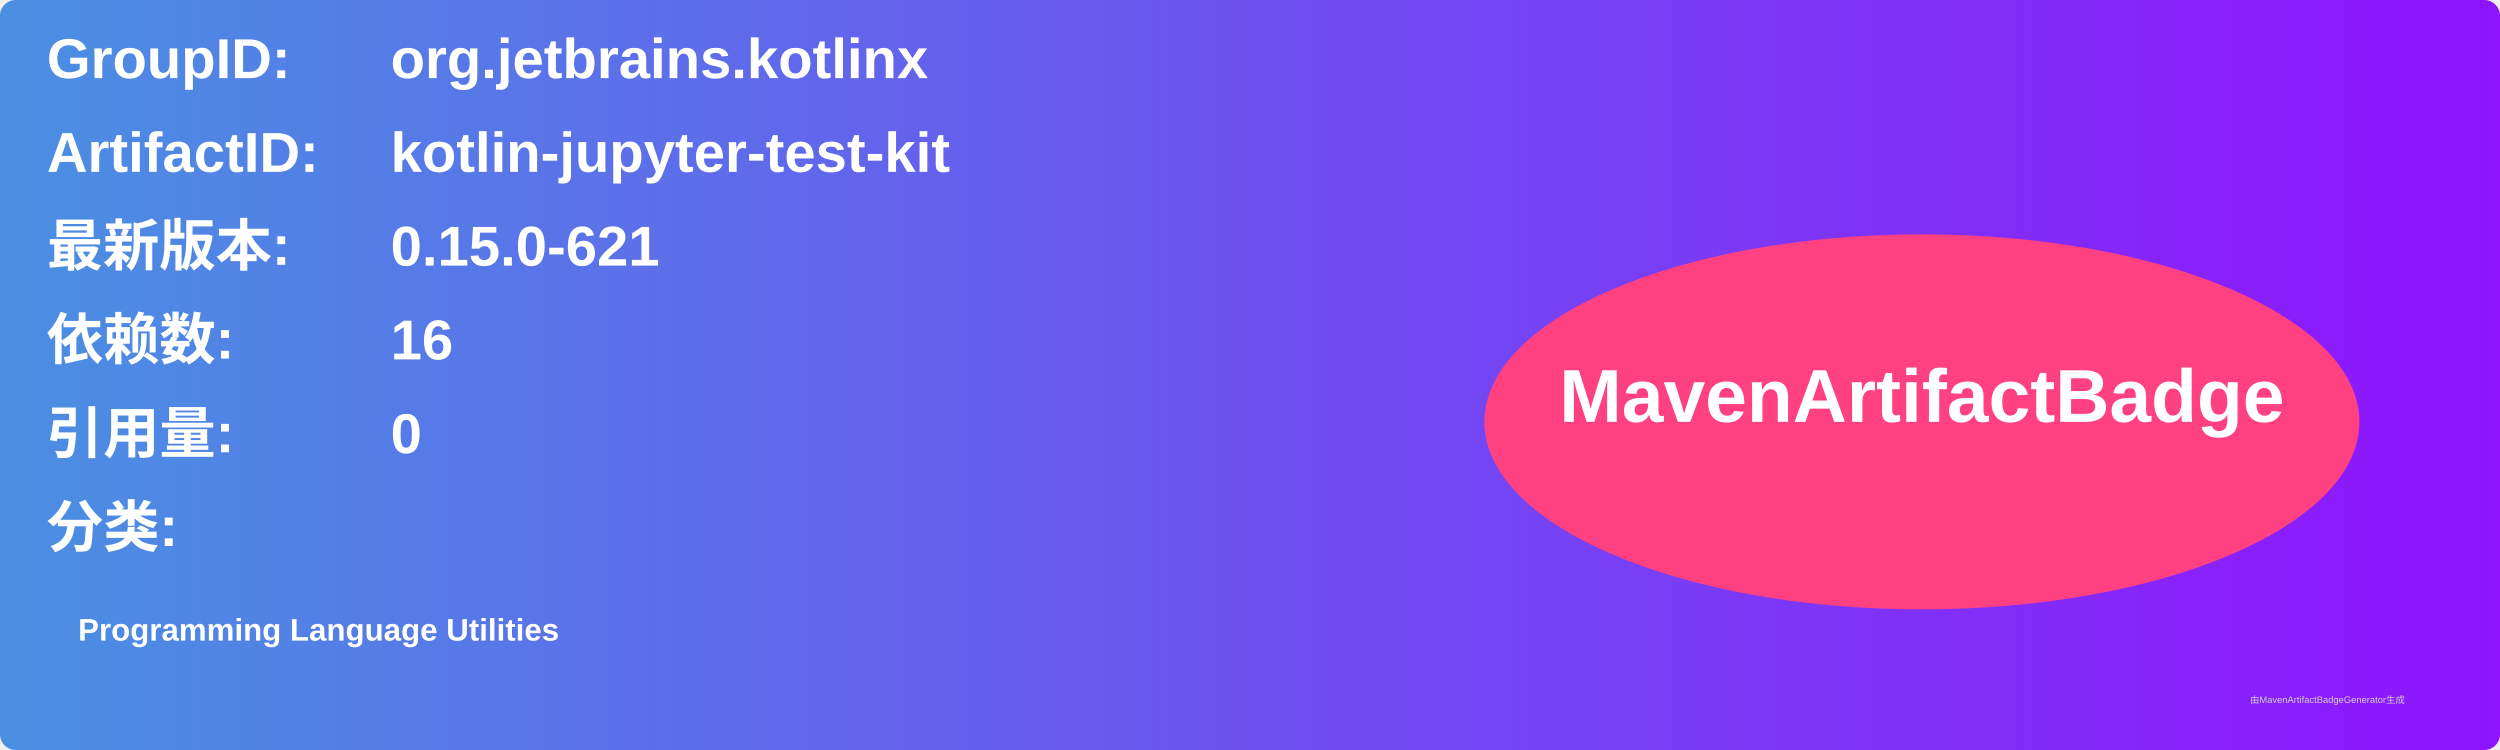
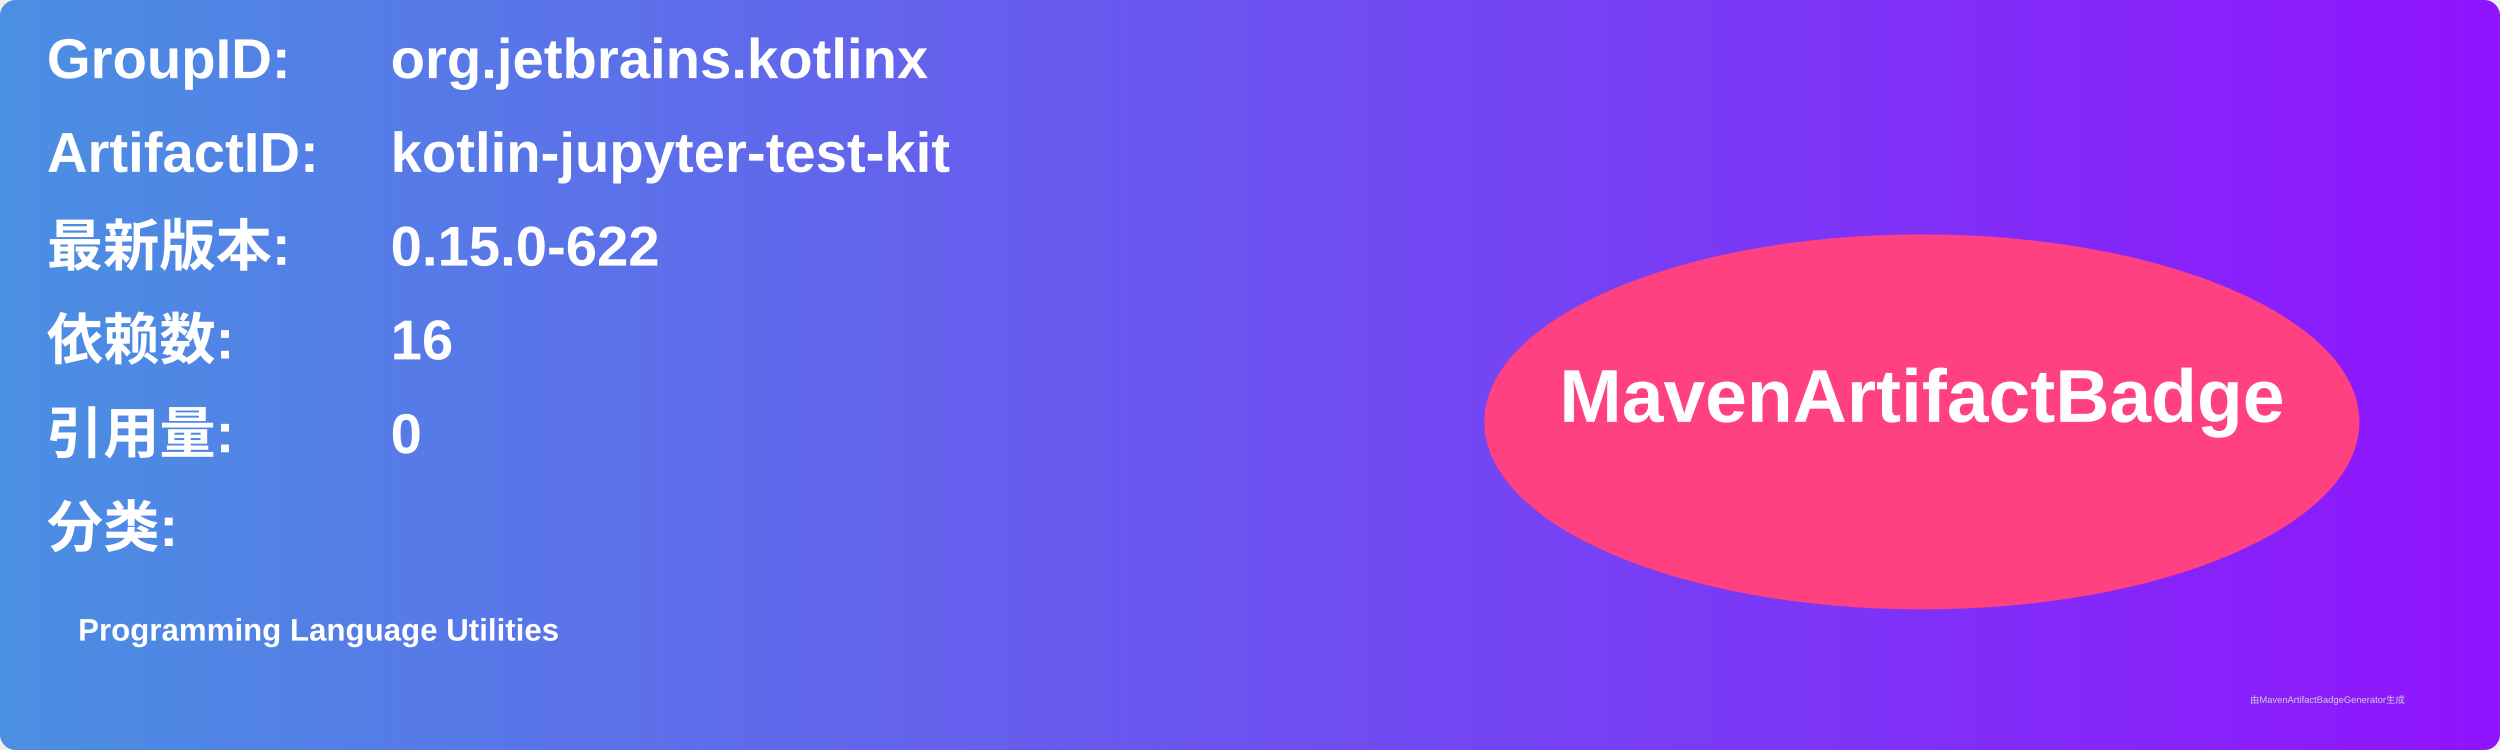
<svg xmlns="http://www.w3.org/2000/svg" width="800" height="240" viewBox="0 0 800 240">
  <linearGradient id="grad" x1="0%" y1="0%" x2="100%" y2="0%">
    <stop offset="0%" stop-color="#4a90e2" />
    <stop offset="100%" stop-color="#9013fe" />
  </linearGradient>
  <rect width="100%" height="100%" rx="5" ry="5" fill="url(#grad)" />
  <g transform="translate(15, 15)">
    <text x="0" y="10" font-family="Arial" font-size="18" fill="white" font-weight="bold" width="260">GroupID:</text>
    <text x="110" y="10" font-family="Arial" font-size="18" fill="white" font-weight="bold" width="460">org.jetbrains.kotlinx</text>
    <text x="0" y="40" font-family="Arial" font-size="18" fill="white" font-weight="bold" width="260">ArtifactID:</text>
    <text x="110" y="40" font-family="Arial" font-size="18" fill="white" font-weight="bold" width="460">kotlin-jupyter-test-kit</text>
    <text x="0" y="70" font-family="Arial" font-size="18" fill="white" font-weight="bold">最新版本:</text>
    <text x="110" y="70" font-family="Arial" font-size="18" fill="white" font-weight="bold">
-       <tspan font-weight="bold">0.15.0-621</tspan>
+       <tspan font-weight="bold">0.15.0-622</tspan>
    </text>
    <text x="0" y="100" font-family="Arial" font-size="18" fill="white" font-weight="bold">依赖数: </text>
    <text x="110" y="100" font-family="Arial" font-size="18" fill="white">
      <tspan font-weight="bold">16</tspan>
    </text>
    <text x="0" y="130" font-family="Arial" font-size="18" fill="white" font-weight="bold">引用量: </text>
    <text x="110" y="130" font-family="Arial" font-size="18" fill="white">
      <tspan font-weight="bold">0</tspan>
    </text>
    <text x="0" y="160" font-family="Arial" font-size="18" fill="white" font-weight="bold">分类:</text>
    <text x="10" y="190" font-family="Arial" font-size="10" fill="white">
      <tspan font-weight="bold">Programming Language Utilities</tspan>
    </text>
    <ellipse cx="600" cy="120" rx="140" ry="60" fill="#ff4081" />
    <text x="600" y="120" text-anchor="middle" font-family="Arial" font-size="24" fill="white" font-weight="bold">MavenArtifactBadge</text>
  </g>
  <text x="720" y="225" font-family="Arial" font-size="3" fill="#d0d0d0">由MavenArtifactBadgeGenerator生成</text>
</svg>
